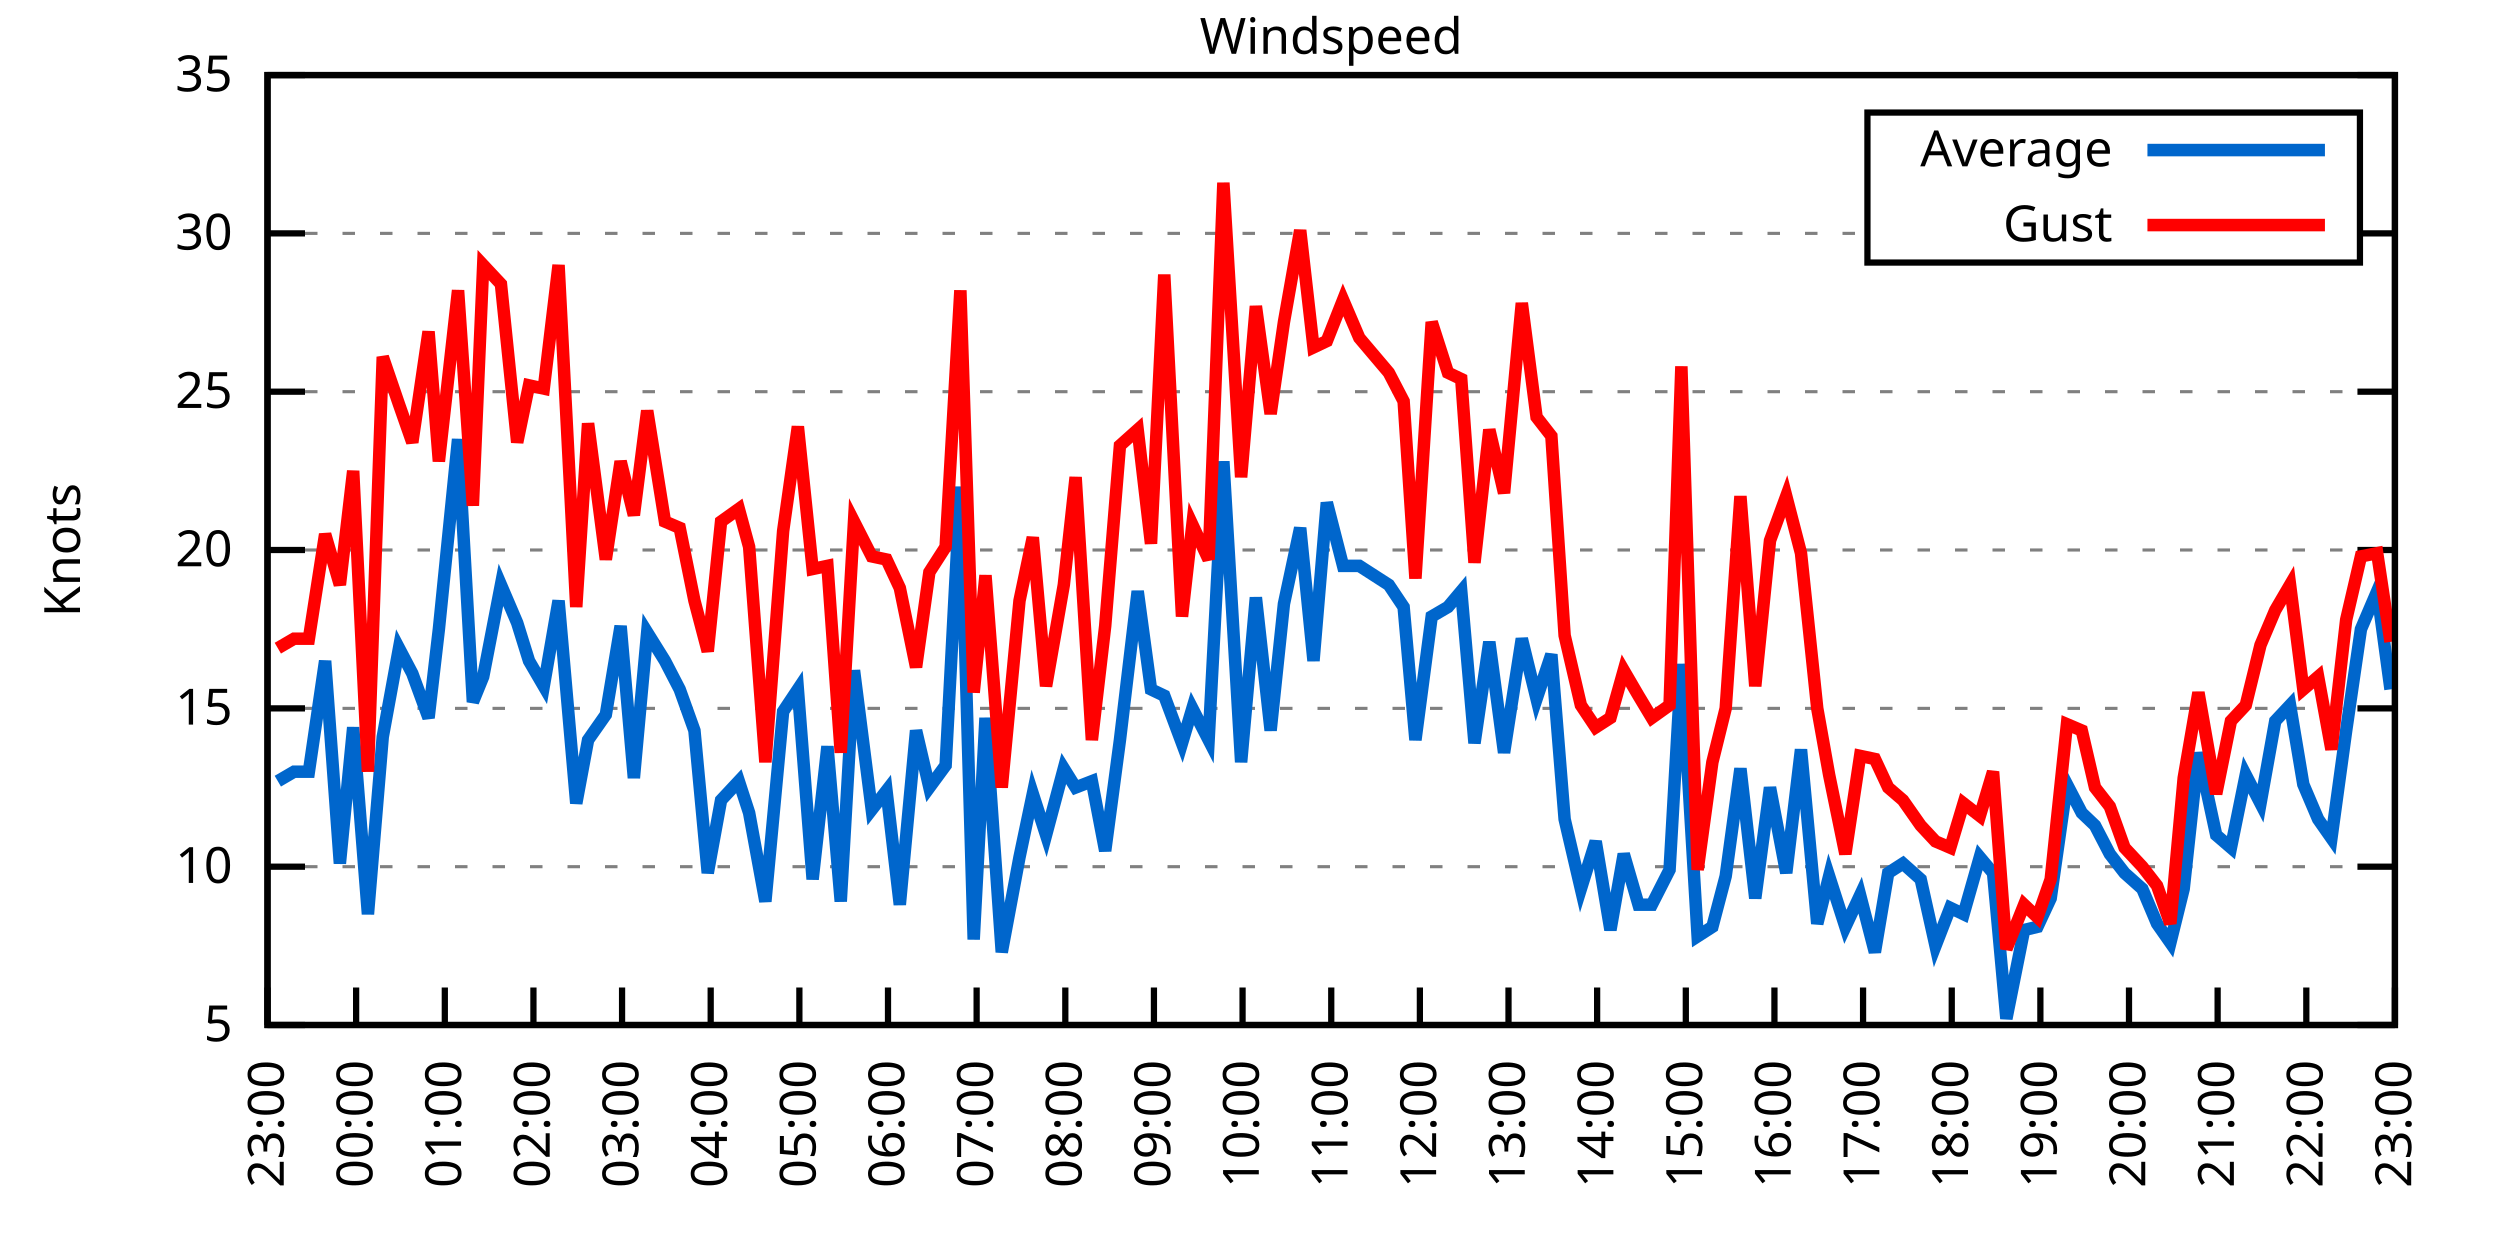
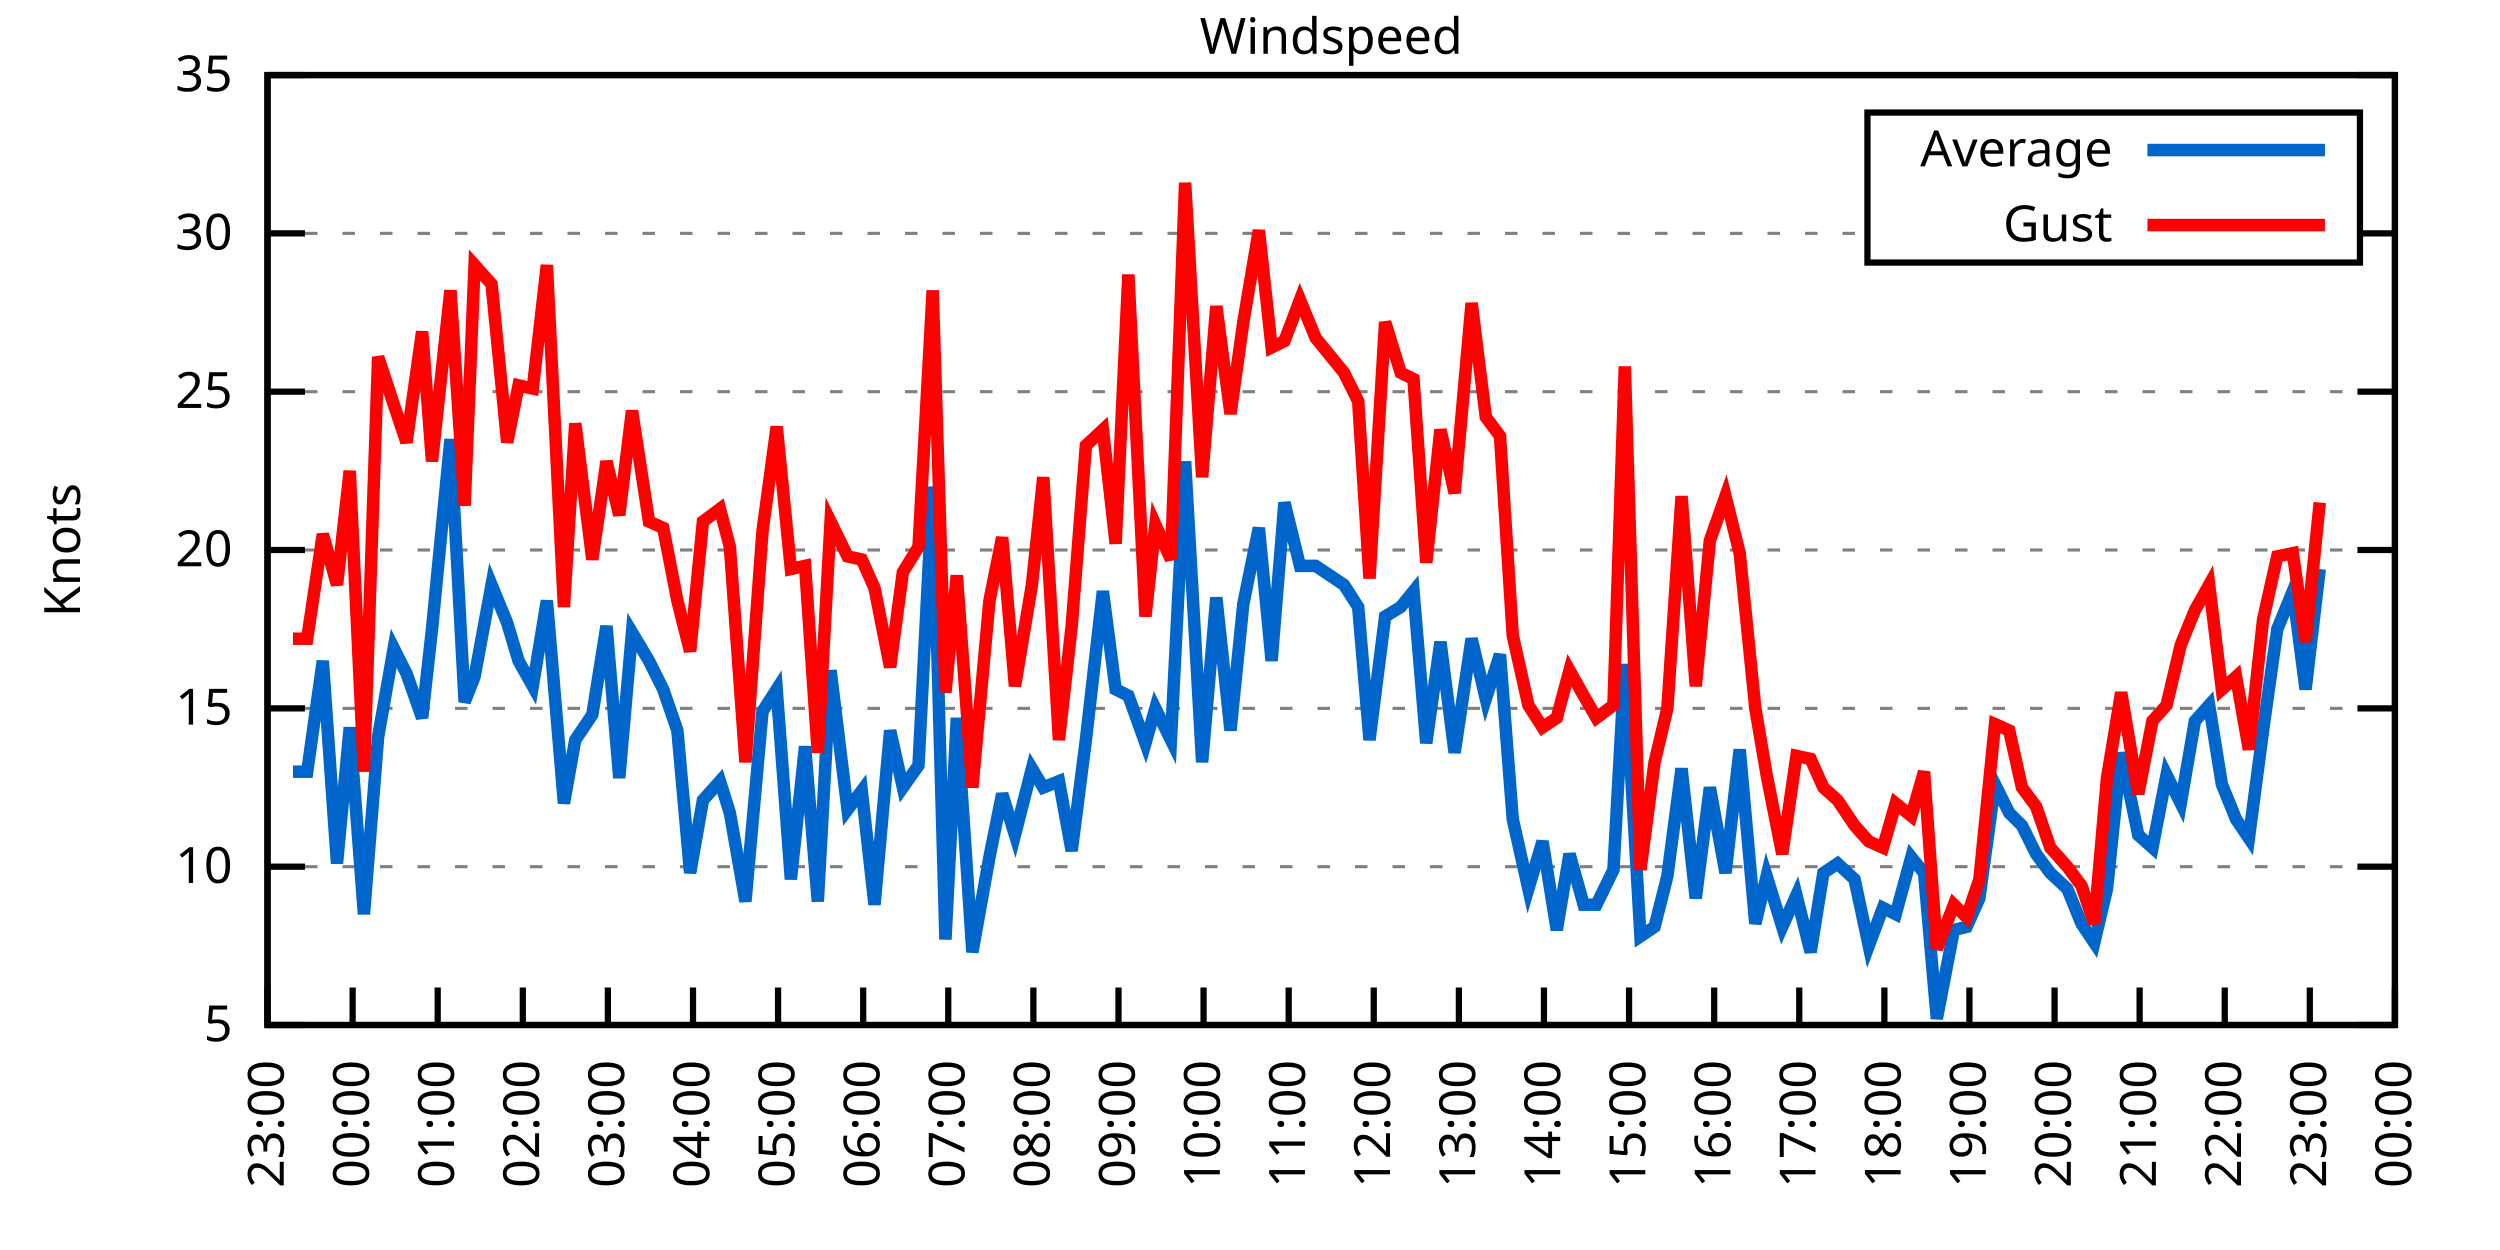
<svg xmlns="http://www.w3.org/2000/svg" xmlns:xlink="http://www.w3.org/1999/xlink" width="400" height="200" viewBox="0 0 400 200">
  <g id="gnuplot_canvas">
    <rect x="0" y="0" width="400" height="200" fill="none" />
    <defs>
      <circle id="gpDot" r="0.5" stroke-width="0.5" stroke="currentColor" />
      <path id="gpPt0" stroke-width="0.333" stroke="currentColor" d="M-1,0 h2 M0,-1 v2" />
      <path id="gpPt1" stroke-width="0.333" stroke="currentColor" d="M-1,-1 L1,1 M1,-1 L-1,1" />
      <path id="gpPt2" stroke-width="0.333" stroke="currentColor" d="M-1,0 L1,0 M0,-1 L0,1 M-1,-1 L1,1 M-1,1 L1,-1" />
      <rect id="gpPt3" stroke-width="0.333" stroke="currentColor" x="-1" y="-1" width="2" height="2" />
      <rect id="gpPt4" stroke-width="0.333" stroke="currentColor" fill="currentColor" x="-1" y="-1" width="2" height="2" />
      <circle id="gpPt5" stroke-width="0.333" stroke="currentColor" cx="0" cy="0" r="1" />
      <use xlink:href="#gpPt5" id="gpPt6" fill="currentColor" stroke="none" />
      <path id="gpPt7" stroke-width="0.333" stroke="currentColor" d="M0,-1.33 L-1.33,0.67 L1.33,0.67 z" />
      <use xlink:href="#gpPt7" id="gpPt8" fill="currentColor" stroke="none" />
      <use xlink:href="#gpPt7" id="gpPt9" stroke="currentColor" transform="rotate(180)" />
      <use xlink:href="#gpPt9" id="gpPt10" fill="currentColor" stroke="none" />
      <use xlink:href="#gpPt3" id="gpPt11" stroke="currentColor" transform="rotate(45)" />
      <use xlink:href="#gpPt11" id="gpPt12" fill="currentColor" stroke="none" />
      <path id="gpPt13" stroke-width="0.333" stroke="currentColor" d="M0,1.330 L1.265,0.411 L0.782,-1.067 L-0.782,-1.076 L-1.265,0.411 z" />
      <use xlink:href="#gpPt13" id="gpPt14" fill="currentColor" stroke="none" />
      <filter id="textbox" filterUnits="objectBoundingBox" x="0" y="0" height="1" width="1">
        <feFlood flood-color="white" flood-opacity="1" result="bgnd" />
        <feComposite in="SourceGraphic" in2="bgnd" operator="atop" />
      </filter>
      <filter id="greybox" filterUnits="objectBoundingBox" x="0" y="0" height="1" width="1">
        <feFlood flood-color="lightgrey" flood-opacity="1" result="grey" />
        <feComposite in="SourceGraphic" in2="grey" operator="atop" />
      </filter>
    </defs>
    <g fill="none" color="white" stroke="currentColor" stroke-width="1.00" stroke-linecap="butt" stroke-linejoin="miter">
</g>
    <g fill="none" color="black" stroke="currentColor" stroke-width="1.00" stroke-linecap="butt" stroke-linejoin="miter">
      <g stroke="none" shape-rendering="crispEdges">
        <polygon fill="rgb(255, 255, 255)" points="42.80,164.00 383.18,164.00 383.18,12.02 42.80,12.02 " />
      </g>
    </g>
    <g fill="none" color="black" stroke="currentColor" stroke-width="1.00" stroke-linecap="butt" stroke-linejoin="miter">
</g>
    <g fill="none" color="black" stroke="black" stroke-width="0.50" stroke-linecap="butt" stroke-linejoin="miter">
</g>
    <g fill="none" color="gray" stroke="currentColor" stroke-width="0.50" stroke-linecap="butt" stroke-linejoin="miter">
      <path stroke="gray" stroke-dasharray="2,4" class="gridline" d="M42.80,164.00 L383.19,164.00  " />
    </g>
    <g fill="none" color="gray" stroke="gray" stroke-width="1.00" stroke-linecap="butt" stroke-linejoin="miter">
</g>
    <g fill="none" color="black" stroke="currentColor" stroke-width="1.00" stroke-linecap="butt" stroke-linejoin="miter">
      <path stroke="black" d="M42.80,164.00 L48.80,164.00 M383.19,164.00 L377.19,164.00  " />
      <g transform="translate(37.20,166.60)" stroke="none" fill="black" font-family="Sans" font-size="8.00" text-anchor="end">
        <text>
          <tspan font-family="Sans"> 5</tspan>
        </text>
      </g>
    </g>
    <g fill="none" color="black" stroke="currentColor" stroke-width="1.00" stroke-linecap="butt" stroke-linejoin="miter">
</g>
    <g fill="none" color="black" stroke="black" stroke-width="0.50" stroke-linecap="butt" stroke-linejoin="miter">
</g>
    <g fill="none" color="gray" stroke="currentColor" stroke-width="0.50" stroke-linecap="butt" stroke-linejoin="miter">
      <path stroke="gray" stroke-dasharray="2,4" class="gridline" d="M42.80,138.67 L383.19,138.67  " />
    </g>
    <g fill="none" color="gray" stroke="gray" stroke-width="1.00" stroke-linecap="butt" stroke-linejoin="miter">
</g>
    <g fill="none" color="black" stroke="currentColor" stroke-width="1.00" stroke-linecap="butt" stroke-linejoin="miter">
      <path stroke="black" d="M42.80,138.67 L48.80,138.67 M383.19,138.67 L377.19,138.67  " />
      <g transform="translate(37.20,141.27)" stroke="none" fill="black" font-family="Sans" font-size="8.00" text-anchor="end">
        <text>
          <tspan font-family="Sans"> 10</tspan>
        </text>
      </g>
    </g>
    <g fill="none" color="black" stroke="currentColor" stroke-width="1.00" stroke-linecap="butt" stroke-linejoin="miter">
</g>
    <g fill="none" color="black" stroke="black" stroke-width="0.50" stroke-linecap="butt" stroke-linejoin="miter">
</g>
    <g fill="none" color="gray" stroke="currentColor" stroke-width="0.50" stroke-linecap="butt" stroke-linejoin="miter">
      <path stroke="gray" stroke-dasharray="2,4" class="gridline" d="M42.80,113.34 L383.19,113.34  " />
    </g>
    <g fill="none" color="gray" stroke="gray" stroke-width="1.00" stroke-linecap="butt" stroke-linejoin="miter">
</g>
    <g fill="none" color="black" stroke="currentColor" stroke-width="1.00" stroke-linecap="butt" stroke-linejoin="miter">
      <path stroke="black" d="M42.80,113.34 L48.80,113.34 M383.19,113.34 L377.19,113.34  " />
      <g transform="translate(37.20,115.94)" stroke="none" fill="black" font-family="Sans" font-size="8.00" text-anchor="end">
        <text>
          <tspan font-family="Sans"> 15</tspan>
        </text>
      </g>
    </g>
    <g fill="none" color="black" stroke="currentColor" stroke-width="1.00" stroke-linecap="butt" stroke-linejoin="miter">
</g>
    <g fill="none" color="black" stroke="black" stroke-width="0.50" stroke-linecap="butt" stroke-linejoin="miter">
</g>
    <g fill="none" color="gray" stroke="currentColor" stroke-width="0.50" stroke-linecap="butt" stroke-linejoin="miter">
      <path stroke="gray" stroke-dasharray="2,4" class="gridline" d="M42.80,88.00 L383.19,88.00  " />
    </g>
    <g fill="none" color="gray" stroke="gray" stroke-width="1.00" stroke-linecap="butt" stroke-linejoin="miter">
</g>
    <g fill="none" color="black" stroke="currentColor" stroke-width="1.00" stroke-linecap="butt" stroke-linejoin="miter">
      <path stroke="black" d="M42.80,88.00 L48.80,88.00 M383.19,88.00 L377.19,88.00  " />
      <g transform="translate(37.20,90.60)" stroke="none" fill="black" font-family="Sans" font-size="8.00" text-anchor="end">
        <text>
          <tspan font-family="Sans"> 20</tspan>
        </text>
      </g>
    </g>
    <g fill="none" color="black" stroke="currentColor" stroke-width="1.00" stroke-linecap="butt" stroke-linejoin="miter">
</g>
    <g fill="none" color="black" stroke="black" stroke-width="0.50" stroke-linecap="butt" stroke-linejoin="miter">
</g>
    <g fill="none" color="gray" stroke="currentColor" stroke-width="0.50" stroke-linecap="butt" stroke-linejoin="miter">
      <path stroke="gray" stroke-dasharray="2,4" class="gridline" d="M42.80,62.67 L383.19,62.67  " />
    </g>
    <g fill="none" color="gray" stroke="gray" stroke-width="1.00" stroke-linecap="butt" stroke-linejoin="miter">
</g>
    <g fill="none" color="black" stroke="currentColor" stroke-width="1.00" stroke-linecap="butt" stroke-linejoin="miter">
      <path stroke="black" d="M42.80,62.67 L48.80,62.67 M383.19,62.67 L377.19,62.67  " />
      <g transform="translate(37.20,65.27)" stroke="none" fill="black" font-family="Sans" font-size="8.00" text-anchor="end">
        <text>
          <tspan font-family="Sans"> 25</tspan>
        </text>
      </g>
    </g>
    <g fill="none" color="black" stroke="currentColor" stroke-width="1.00" stroke-linecap="butt" stroke-linejoin="miter">
</g>
    <g fill="none" color="black" stroke="black" stroke-width="0.50" stroke-linecap="butt" stroke-linejoin="miter">
</g>
    <g fill="none" color="gray" stroke="currentColor" stroke-width="0.50" stroke-linecap="butt" stroke-linejoin="miter">
      <path stroke="gray" stroke-dasharray="2,4" class="gridline" d="M42.80,37.34 L298.79,37.34 M377.59,37.34 L383.19,37.34  " />
    </g>
    <g fill="none" color="gray" stroke="gray" stroke-width="1.00" stroke-linecap="butt" stroke-linejoin="miter">
</g>
    <g fill="none" color="black" stroke="currentColor" stroke-width="1.00" stroke-linecap="butt" stroke-linejoin="miter">
      <path stroke="black" d="M42.80,37.34 L48.80,37.34 M383.19,37.34 L377.19,37.34  " />
      <g transform="translate(37.20,39.94)" stroke="none" fill="black" font-family="Sans" font-size="8.00" text-anchor="end">
        <text>
          <tspan font-family="Sans"> 30</tspan>
        </text>
      </g>
    </g>
    <g fill="none" color="black" stroke="currentColor" stroke-width="1.00" stroke-linecap="butt" stroke-linejoin="miter">
</g>
    <g fill="none" color="black" stroke="black" stroke-width="0.50" stroke-linecap="butt" stroke-linejoin="miter">
</g>
    <g fill="none" color="gray" stroke="currentColor" stroke-width="0.50" stroke-linecap="butt" stroke-linejoin="miter">
      <path stroke="gray" stroke-dasharray="2,4" class="gridline" d="M42.80,12.01 L383.19,12.01  " />
    </g>
    <g fill="none" color="gray" stroke="gray" stroke-width="1.00" stroke-linecap="butt" stroke-linejoin="miter">
</g>
    <g fill="none" color="black" stroke="currentColor" stroke-width="1.00" stroke-linecap="butt" stroke-linejoin="miter">
      <path stroke="black" d="M42.80,12.01 L48.80,12.01 M383.19,12.01 L377.19,12.01  " />
      <g transform="translate(37.20,14.61)" stroke="none" fill="black" font-family="Sans" font-size="8.00" text-anchor="end">
        <text>
          <tspan font-family="Sans"> 35</tspan>
        </text>
      </g>
    </g>
    <g fill="none" color="black" stroke="currentColor" stroke-width="1.00" stroke-linecap="butt" stroke-linejoin="miter">
      <path stroke="black" d="M42.80,164.00 L42.80,158.00  " />
      <g transform="translate(45.40,169.60) rotate(270.00)" stroke="none" fill="black" font-family="Sans" font-size="8.00" text-anchor="end">
        <text>
          <tspan font-family="Sans">23:00</tspan>
        </text>
      </g>
    </g>
    <g fill="none" color="black" stroke="currentColor" stroke-width="1.00" stroke-linecap="butt" stroke-linejoin="miter">
-       <path stroke="black" d="M56.98,164.00 L56.98,158.00  " />
-       <g transform="translate(59.58,169.60) rotate(270.00)" stroke="none" fill="black" font-family="Sans" font-size="8.00" text-anchor="end">
+       <path stroke="black" d="M56.42,164.00 L56.42,158.00  " />
+       <g transform="translate(59.02,169.60) rotate(270.00)" stroke="none" fill="black" font-family="Sans" font-size="8.00" text-anchor="end">
        <text>
          <tspan font-family="Sans">00:00</tspan>
        </text>
      </g>
    </g>
    <g fill="none" color="black" stroke="currentColor" stroke-width="1.00" stroke-linecap="butt" stroke-linejoin="miter">
-       <path stroke="black" d="M71.17,164.00 L71.17,158.00  " />
-       <g transform="translate(73.77,169.60) rotate(270.00)" stroke="none" fill="black" font-family="Sans" font-size="8.00" text-anchor="end">
+       <path stroke="black" d="M70.03,164.00 L70.03,158.00  " />
+       <g transform="translate(72.63,169.60) rotate(270.00)" stroke="none" fill="black" font-family="Sans" font-size="8.00" text-anchor="end">
        <text>
          <tspan font-family="Sans">01:00</tspan>
        </text>
      </g>
    </g>
    <g fill="none" color="black" stroke="currentColor" stroke-width="1.00" stroke-linecap="butt" stroke-linejoin="miter">
-       <path stroke="black" d="M85.35,164.00 L85.35,158.00  " />
-       <g transform="translate(87.95,169.60) rotate(270.00)" stroke="none" fill="black" font-family="Sans" font-size="8.00" text-anchor="end">
+       <path stroke="black" d="M83.65,164.00 L83.65,158.00  " />
+       <g transform="translate(86.25,169.60) rotate(270.00)" stroke="none" fill="black" font-family="Sans" font-size="8.00" text-anchor="end">
        <text>
          <tspan font-family="Sans">02:00</tspan>
        </text>
      </g>
    </g>
    <g fill="none" color="black" stroke="currentColor" stroke-width="1.00" stroke-linecap="butt" stroke-linejoin="miter">
-       <path stroke="black" d="M99.53,164.00 L99.53,158.00  " />
-       <g transform="translate(102.13,169.60) rotate(270.00)" stroke="none" fill="black" font-family="Sans" font-size="8.00" text-anchor="end">
+       <path stroke="black" d="M97.26,164.00 L97.26,158.00  " />
+       <g transform="translate(99.86,169.60) rotate(270.00)" stroke="none" fill="black" font-family="Sans" font-size="8.00" text-anchor="end">
        <text>
          <tspan font-family="Sans">03:00</tspan>
        </text>
      </g>
    </g>
    <g fill="none" color="black" stroke="currentColor" stroke-width="1.00" stroke-linecap="butt" stroke-linejoin="miter">
-       <path stroke="black" d="M113.71,164.00 L113.71,158.00  " />
-       <g transform="translate(116.31,169.60) rotate(270.00)" stroke="none" fill="black" font-family="Sans" font-size="8.00" text-anchor="end">
+       <path stroke="black" d="M110.88,164.00 L110.88,158.00  " />
+       <g transform="translate(113.48,169.60) rotate(270.00)" stroke="none" fill="black" font-family="Sans" font-size="8.00" text-anchor="end">
        <text>
          <tspan font-family="Sans">04:00</tspan>
        </text>
      </g>
    </g>
    <g fill="none" color="black" stroke="currentColor" stroke-width="1.00" stroke-linecap="butt" stroke-linejoin="miter">
-       <path stroke="black" d="M127.90,164.00 L127.90,158.00  " />
-       <g transform="translate(130.50,169.60) rotate(270.00)" stroke="none" fill="black" font-family="Sans" font-size="8.00" text-anchor="end">
+       <path stroke="black" d="M124.49,164.00 L124.49,158.00  " />
+       <g transform="translate(127.09,169.60) rotate(270.00)" stroke="none" fill="black" font-family="Sans" font-size="8.00" text-anchor="end">
        <text>
          <tspan font-family="Sans">05:00</tspan>
        </text>
      </g>
    </g>
    <g fill="none" color="black" stroke="currentColor" stroke-width="1.00" stroke-linecap="butt" stroke-linejoin="miter">
-       <path stroke="black" d="M142.08,164.00 L142.08,158.00  " />
-       <g transform="translate(144.68,169.60) rotate(270.00)" stroke="none" fill="black" font-family="Sans" font-size="8.00" text-anchor="end">
+       <path stroke="black" d="M138.11,164.00 L138.11,158.00  " />
+       <g transform="translate(140.71,169.60) rotate(270.00)" stroke="none" fill="black" font-family="Sans" font-size="8.00" text-anchor="end">
        <text>
          <tspan font-family="Sans">06:00</tspan>
        </text>
      </g>
    </g>
    <g fill="none" color="black" stroke="currentColor" stroke-width="1.00" stroke-linecap="butt" stroke-linejoin="miter">
-       <path stroke="black" d="M156.26,164.00 L156.26,158.00  " />
-       <g transform="translate(158.86,169.60) rotate(270.00)" stroke="none" fill="black" font-family="Sans" font-size="8.00" text-anchor="end">
+       <path stroke="black" d="M151.72,164.00 L151.72,158.00  " />
+       <g transform="translate(154.32,169.60) rotate(270.00)" stroke="none" fill="black" font-family="Sans" font-size="8.00" text-anchor="end">
        <text>
          <tspan font-family="Sans">07:00</tspan>
        </text>
      </g>
    </g>
    <g fill="none" color="black" stroke="currentColor" stroke-width="1.00" stroke-linecap="butt" stroke-linejoin="miter">
-       <path stroke="black" d="M170.45,164.00 L170.45,158.00  " />
-       <g transform="translate(173.05,169.60) rotate(270.00)" stroke="none" fill="black" font-family="Sans" font-size="8.00" text-anchor="end">
+       <path stroke="black" d="M165.34,164.00 L165.34,158.00  " />
+       <g transform="translate(167.94,169.60) rotate(270.00)" stroke="none" fill="black" font-family="Sans" font-size="8.00" text-anchor="end">
        <text>
          <tspan font-family="Sans">08:00</tspan>
        </text>
      </g>
    </g>
    <g fill="none" color="black" stroke="currentColor" stroke-width="1.00" stroke-linecap="butt" stroke-linejoin="miter">
-       <path stroke="black" d="M184.63,164.00 L184.63,158.00  " />
-       <g transform="translate(187.23,169.60) rotate(270.00)" stroke="none" fill="black" font-family="Sans" font-size="8.00" text-anchor="end">
+       <path stroke="black" d="M178.96,164.00 L178.96,158.00  " />
+       <g transform="translate(181.56,169.60) rotate(270.00)" stroke="none" fill="black" font-family="Sans" font-size="8.00" text-anchor="end">
        <text>
          <tspan font-family="Sans">09:00</tspan>
        </text>
      </g>
    </g>
    <g fill="none" color="black" stroke="currentColor" stroke-width="1.00" stroke-linecap="butt" stroke-linejoin="miter">
-       <path stroke="black" d="M198.81,164.00 L198.81,158.00  " />
-       <g transform="translate(201.41,169.60) rotate(270.00)" stroke="none" fill="black" font-family="Sans" font-size="8.00" text-anchor="end">
+       <path stroke="black" d="M192.57,164.00 L192.57,158.00  " />
+       <g transform="translate(195.17,169.60) rotate(270.00)" stroke="none" fill="black" font-family="Sans" font-size="8.00" text-anchor="end">
        <text>
          <tspan font-family="Sans">10:00</tspan>
        </text>
      </g>
    </g>
    <g fill="none" color="black" stroke="currentColor" stroke-width="1.00" stroke-linecap="butt" stroke-linejoin="miter">
-       <path stroke="black" d="M213.00,164.00 L213.00,158.00  " />
-       <g transform="translate(215.60,169.60) rotate(270.00)" stroke="none" fill="black" font-family="Sans" font-size="8.00" text-anchor="end">
+       <path stroke="black" d="M206.19,164.00 L206.19,158.00  " />
+       <g transform="translate(208.79,169.60) rotate(270.00)" stroke="none" fill="black" font-family="Sans" font-size="8.00" text-anchor="end">
        <text>
          <tspan font-family="Sans">11:00</tspan>
        </text>
      </g>
    </g>
    <g fill="none" color="black" stroke="currentColor" stroke-width="1.00" stroke-linecap="butt" stroke-linejoin="miter">
-       <path stroke="black" d="M227.18,164.00 L227.18,158.00  " />
-       <g transform="translate(229.78,169.60) rotate(270.00)" stroke="none" fill="black" font-family="Sans" font-size="8.00" text-anchor="end">
+       <path stroke="black" d="M219.80,164.00 L219.80,158.00  " />
+       <g transform="translate(222.40,169.60) rotate(270.00)" stroke="none" fill="black" font-family="Sans" font-size="8.00" text-anchor="end">
        <text>
          <tspan font-family="Sans">12:00</tspan>
        </text>
      </g>
    </g>
    <g fill="none" color="black" stroke="currentColor" stroke-width="1.00" stroke-linecap="butt" stroke-linejoin="miter">
-       <path stroke="black" d="M241.36,164.00 L241.36,158.00  " />
-       <g transform="translate(243.96,169.60) rotate(270.00)" stroke="none" fill="black" font-family="Sans" font-size="8.00" text-anchor="end">
+       <path stroke="black" d="M233.42,164.00 L233.42,158.00  " />
+       <g transform="translate(236.02,169.60) rotate(270.00)" stroke="none" fill="black" font-family="Sans" font-size="8.00" text-anchor="end">
        <text>
          <tspan font-family="Sans">13:00</tspan>
        </text>
      </g>
    </g>
    <g fill="none" color="black" stroke="currentColor" stroke-width="1.00" stroke-linecap="butt" stroke-linejoin="miter">
-       <path stroke="black" d="M255.54,164.00 L255.54,158.00  " />
-       <g transform="translate(258.14,169.60) rotate(270.00)" stroke="none" fill="black" font-family="Sans" font-size="8.00" text-anchor="end">
+       <path stroke="black" d="M247.03,164.00 L247.03,158.00  " />
+       <g transform="translate(249.63,169.60) rotate(270.00)" stroke="none" fill="black" font-family="Sans" font-size="8.00" text-anchor="end">
        <text>
          <tspan font-family="Sans">14:00</tspan>
        </text>
      </g>
    </g>
    <g fill="none" color="black" stroke="currentColor" stroke-width="1.00" stroke-linecap="butt" stroke-linejoin="miter">
-       <path stroke="black" d="M269.73,164.00 L269.73,158.00  " />
-       <g transform="translate(272.33,169.60) rotate(270.00)" stroke="none" fill="black" font-family="Sans" font-size="8.00" text-anchor="end">
+       <path stroke="black" d="M260.65,164.00 L260.65,158.00  " />
+       <g transform="translate(263.25,169.60) rotate(270.00)" stroke="none" fill="black" font-family="Sans" font-size="8.00" text-anchor="end">
        <text>
          <tspan font-family="Sans">15:00</tspan>
        </text>
      </g>
    </g>
    <g fill="none" color="black" stroke="currentColor" stroke-width="1.00" stroke-linecap="butt" stroke-linejoin="miter">
-       <path stroke="black" d="M283.91,164.00 L283.91,158.00  " />
-       <g transform="translate(286.51,169.60) rotate(270.00)" stroke="none" fill="black" font-family="Sans" font-size="8.00" text-anchor="end">
+       <path stroke="black" d="M274.27,164.00 L274.27,158.00  " />
+       <g transform="translate(276.87,169.60) rotate(270.00)" stroke="none" fill="black" font-family="Sans" font-size="8.00" text-anchor="end">
        <text>
          <tspan font-family="Sans">16:00</tspan>
        </text>
      </g>
    </g>
    <g fill="none" color="black" stroke="currentColor" stroke-width="1.00" stroke-linecap="butt" stroke-linejoin="miter">
-       <path stroke="black" d="M298.09,164.00 L298.09,158.00  " />
-       <g transform="translate(300.69,169.60) rotate(270.00)" stroke="none" fill="black" font-family="Sans" font-size="8.00" text-anchor="end">
+       <path stroke="black" d="M287.88,164.00 L287.88,158.00  " />
+       <g transform="translate(290.48,169.60) rotate(270.00)" stroke="none" fill="black" font-family="Sans" font-size="8.00" text-anchor="end">
        <text>
          <tspan font-family="Sans">17:00</tspan>
        </text>
      </g>
    </g>
    <g fill="none" color="black" stroke="currentColor" stroke-width="1.00" stroke-linecap="butt" stroke-linejoin="miter">
-       <path stroke="black" d="M312.28,164.00 L312.28,158.00  " />
-       <g transform="translate(314.88,169.60) rotate(270.00)" stroke="none" fill="black" font-family="Sans" font-size="8.00" text-anchor="end">
+       <path stroke="black" d="M301.50,164.00 L301.50,158.00  " />
+       <g transform="translate(304.10,169.60) rotate(270.00)" stroke="none" fill="black" font-family="Sans" font-size="8.00" text-anchor="end">
        <text>
          <tspan font-family="Sans">18:00</tspan>
        </text>
      </g>
    </g>
    <g fill="none" color="black" stroke="currentColor" stroke-width="1.00" stroke-linecap="butt" stroke-linejoin="miter">
-       <path stroke="black" d="M326.46,164.00 L326.46,158.00  " />
-       <g transform="translate(329.06,169.60) rotate(270.00)" stroke="none" fill="black" font-family="Sans" font-size="8.00" text-anchor="end">
+       <path stroke="black" d="M315.11,164.00 L315.11,158.00  " />
+       <g transform="translate(317.71,169.60) rotate(270.00)" stroke="none" fill="black" font-family="Sans" font-size="8.00" text-anchor="end">
        <text>
          <tspan font-family="Sans">19:00</tspan>
        </text>
      </g>
    </g>
    <g fill="none" color="black" stroke="currentColor" stroke-width="1.00" stroke-linecap="butt" stroke-linejoin="miter">
-       <path stroke="black" d="M340.64,164.00 L340.64,158.00  " />
-       <g transform="translate(343.24,169.60) rotate(270.00)" stroke="none" fill="black" font-family="Sans" font-size="8.00" text-anchor="end">
+       <path stroke="black" d="M328.73,164.00 L328.73,158.00  " />
+       <g transform="translate(331.33,169.60) rotate(270.00)" stroke="none" fill="black" font-family="Sans" font-size="8.00" text-anchor="end">
        <text>
          <tspan font-family="Sans">20:00</tspan>
        </text>
      </g>
    </g>
    <g fill="none" color="black" stroke="currentColor" stroke-width="1.00" stroke-linecap="butt" stroke-linejoin="miter">
-       <path stroke="black" d="M354.82,164.00 L354.82,158.00  " />
-       <g transform="translate(357.42,169.60) rotate(270.00)" stroke="none" fill="black" font-family="Sans" font-size="8.00" text-anchor="end">
+       <path stroke="black" d="M342.34,164.00 L342.34,158.00  " />
+       <g transform="translate(344.94,169.60) rotate(270.00)" stroke="none" fill="black" font-family="Sans" font-size="8.00" text-anchor="end">
        <text>
          <tspan font-family="Sans">21:00</tspan>
        </text>
      </g>
    </g>
    <g fill="none" color="black" stroke="currentColor" stroke-width="1.00" stroke-linecap="butt" stroke-linejoin="miter">
-       <path stroke="black" d="M369.01,164.00 L369.01,158.00  " />
-       <g transform="translate(371.61,169.60) rotate(270.00)" stroke="none" fill="black" font-family="Sans" font-size="8.00" text-anchor="end">
+       <path stroke="black" d="M355.96,164.00 L355.96,158.00  " />
+       <g transform="translate(358.56,169.60) rotate(270.00)" stroke="none" fill="black" font-family="Sans" font-size="8.00" text-anchor="end">
        <text>
          <tspan font-family="Sans">22:00</tspan>
+         </text>
+       </g>
+     </g>
+     <g fill="none" color="black" stroke="currentColor" stroke-width="1.00" stroke-linecap="butt" stroke-linejoin="miter">
+       <path stroke="black" d="M369.57,164.00 L369.57,158.00  " />
+       <g transform="translate(372.17,169.60) rotate(270.00)" stroke="none" fill="black" font-family="Sans" font-size="8.00" text-anchor="end">
+         <text>
+           <tspan font-family="Sans">23:00</tspan>
        </text>
      </g>
    </g>
    <g fill="none" color="black" stroke="currentColor" stroke-width="1.00" stroke-linecap="butt" stroke-linejoin="miter">
      <path stroke="black" d="M383.19,164.00 L383.19,158.00  " />
      <g transform="translate(385.79,169.60) rotate(270.00)" stroke="none" fill="black" font-family="Sans" font-size="8.00" text-anchor="end">
        <text>
-           <tspan font-family="Sans">23:00</tspan>
+           <tspan font-family="Sans">00:00</tspan>
        </text>
      </g>
    </g>
    <g fill="none" color="black" stroke="currentColor" stroke-width="1.00" stroke-linecap="butt" stroke-linejoin="miter">
</g>
    <g fill="none" color="black" stroke="currentColor" stroke-width="1.00" stroke-linecap="butt" stroke-linejoin="miter">
      <path stroke="black" d="M42.80,12.01 L42.80,164.00 L383.19,164.00 L383.19,12.01 L42.80,12.01 Z  " />
    </g>
    <g fill="none" color="black" stroke="currentColor" stroke-width="1.00" stroke-linecap="butt" stroke-linejoin="miter">
</g>
    <g fill="none" color="black" stroke="currentColor" stroke-width="1.00" stroke-linecap="butt" stroke-linejoin="miter">
      <path stroke="black" d="M298.79,42.01 L298.79,18.01 L377.59,18.01 L377.59,42.01 L298.79,42.01 Z  " />
    </g>
    <g id="Windspeed_plot_1">
      <g fill="none" color="white" stroke="black" stroke-width="2.00" stroke-linecap="butt" stroke-linejoin="miter">
</g>
      <g fill="none" color="black" stroke="currentColor" stroke-width="2.00" stroke-linecap="butt" stroke-linejoin="miter">
        <g transform="translate(337.99,26.61)" stroke="none" fill="black" font-family="Sans" font-size="8.00" text-anchor="end">
          <text>
            <tspan font-family="Sans">Average</tspan>
          </text>
        </g>
      </g>
      <g fill="none" color="black" stroke="currentColor" stroke-width="2.00" stroke-linecap="butt" stroke-linejoin="miter">
-         <path stroke="rgb(  0, 102, 204)" d="M343.59,24.01 L371.99,24.01 M44.45,124.99 L47.05,123.47 L49.42,123.47 L52.02,105.74 L54.38,138.16 L56.51,116.38   L58.87,146.27 L61.24,117.90 L63.84,103.71 L65.97,107.76 L68.57,114.86 L70.22,100.67 L73.29,70.27 L75.66,112.32   L77.31,108.27 L80.15,93.58 L82.75,99.66 L84.64,105.74 L87.00,109.79 L89.37,96.11 L92.20,128.54 L94.09,118.40   L96.93,114.35 L99.30,100.16 L101.42,124.48 L103.55,101.18 L106.39,105.74 L108.75,110.30 L111.11,116.88 L113.24,139.68   L115.37,128.03 L118.21,124.99 L119.86,130.06 L122.46,144.24 L125.30,113.84 L127.66,110.30 L130.02,140.69 L132.39,119.42   L134.52,144.24 L136.64,107.26 L139.48,129.55 L141.84,126.51 L143.97,144.75 L146.57,116.88 L148.70,126.00 L151.30,122.46   L153.66,77.87 L155.79,150.32 L157.68,114.86 L160.28,152.35 L163.12,137.15 L165.25,127.02 L167.37,133.60 L170.21,122.96   L172.10,126.00 L174.70,124.99 L176.83,136.14 L179.19,118.40 L182.03,94.59 L184.16,110.30 L186.28,111.31 L189.12,118.91   L190.78,113.34 L193.38,118.40 L195.74,73.82 L198.58,121.95 L200.94,95.60 L203.30,116.88 L205.43,96.62 L208.03,84.46   L210.16,105.74 L212.29,80.41 L214.89,90.54 L217.49,90.54 L222.21,93.58 L224.58,97.12 L226.47,118.40 L229.07,98.64   L231.67,97.12 L233.80,94.59 L235.92,118.91 L238.29,102.70 L240.65,120.43 L243.49,102.19 L245.85,111.82 L248.22,104.72   L250.34,131.07 L252.94,142.21 L255.31,134.62 L257.67,148.80 L259.80,136.64 L262.16,144.75 L264.29,144.75 L267.13,139.17   L269.02,106.24 L271.62,149.81 L273.98,148.29 L276.11,140.19 L278.47,122.96 L280.84,143.73 L283.20,126.00 L285.80,139.68   L288.16,119.92 L290.76,147.79 L292.66,140.19 L295.26,148.29 L297.62,143.23 L299.98,152.35 L302.11,139.68 L304.47,138.16   L307.31,140.69 L309.68,151.33 L312.04,145.25 L314.17,146.27 L316.77,137.15 L318.89,139.68 L321.02,162.99 L323.86,148.80   L325.99,148.29 L328.11,143.73 L330.71,125.50 L333.08,130.06 L335.20,132.08 L337.57,136.64 L339.93,139.68 L342.77,142.21   L345.13,147.79 L347.26,150.83 L349.39,142.21 L351.75,120.43 L354.59,133.60 L356.95,135.63 L359.32,123.98 L361.68,128.54   L364.04,115.36 L366.41,112.83 L368.53,125.50 L370.90,131.07 L373.03,134.11 L375.39,116.88 L377.75,100.67 L380.35,94.59   L382.48,110.30  " />
+         <path stroke="rgb(  0, 102, 204)" d="M343.59,24.01 L371.99,24.01 M46.88,123.47 L49.15,123.47 L51.65,105.74 L53.92,138.16 L55.96,116.38 L58.23,146.27   L60.50,117.90 L63.00,103.71 L65.04,107.76 L67.54,114.86 L69.12,100.67 L72.07,70.27 L74.34,112.32 L75.93,108.27   L78.65,93.58 L81.15,99.66 L82.97,105.74 L85.24,109.79 L87.50,96.11 L90.23,128.54 L92.04,118.40 L94.77,114.35   L97.04,100.16 L99.08,124.48 L101.12,101.18 L103.84,105.74 L106.11,110.30 L108.38,116.88 L110.42,139.68 L112.47,128.03   L115.19,124.99 L116.78,130.06 L119.27,144.24 L122.00,113.84 L124.27,110.30 L126.54,140.69 L128.81,119.42 L130.85,144.24   L132.89,107.26 L135.61,129.55 L137.88,126.51 L139.92,144.75 L142.42,116.88 L144.46,126.00 L146.96,122.46 L149.23,77.87   L151.27,150.32 L153.09,114.86 L155.58,152.35 L158.31,137.15 L160.35,127.02 L162.39,133.60 L165.11,122.96 L166.93,126.00   L169.43,124.99 L171.47,136.14 L173.74,118.40 L176.46,94.59 L178.50,110.30 L180.54,111.31 L183.27,118.91 L184.86,113.34   L187.35,118.40 L189.62,73.82 L192.34,121.95 L194.61,95.60 L196.88,116.88 L198.93,96.62 L201.42,84.46 L203.46,105.74   L205.51,80.41 L208.00,90.54 L210.50,90.54 L215.04,93.58 L217.31,97.12 L219.12,118.40 L221.62,98.64 L224.11,97.12   L226.16,94.59 L228.20,118.91 L230.47,102.70 L232.74,120.43 L235.46,102.19 L237.73,111.82 L240.00,104.72 L242.04,131.07   L244.54,142.21 L246.81,134.62 L249.08,148.80 L251.12,136.64 L253.39,144.75 L255.43,144.75 L258.15,139.17 L259.97,106.24   L262.47,149.81 L264.73,148.29 L266.78,140.19 L269.05,122.96 L271.32,143.73 L273.58,126.00 L276.08,139.68 L278.35,119.92   L280.85,147.79 L282.66,140.19 L285.16,148.29 L287.43,143.23 L289.70,152.35 L291.74,139.68 L294.01,138.16 L296.73,140.69   L299.00,151.33 L301.27,145.25 L303.31,146.27 L305.81,137.15 L307.85,139.68 L309.89,162.99 L312.62,148.80 L314.66,148.29   L316.70,143.73 L319.20,125.50 L321.47,130.06 L323.51,132.08 L325.78,136.64 L328.05,139.68 L330.77,142.21 L333.04,147.79   L335.08,150.83 L337.12,142.21 L339.39,120.43 L342.12,133.60 L344.39,135.63 L346.65,123.98 L348.92,128.54 L351.19,115.36   L353.46,112.83 L355.50,125.50 L357.77,131.07 L359.82,134.11 L362.09,116.88 L364.36,100.67 L366.85,94.59 L368.89,110.30   L371.16,91.04  " />
      </g>
    </g>
    <g id="Windspeed_plot_2">
      <g fill="none" color="black" stroke="currentColor" stroke-width="2.00" stroke-linecap="butt" stroke-linejoin="miter">
        <g transform="translate(337.99,38.61)" stroke="none" fill="black" font-family="Sans" font-size="8.00" text-anchor="end">
          <text>
            <tspan font-family="Sans">Gust</tspan>
          </text>
        </g>
      </g>
      <g fill="none" color="black" stroke="currentColor" stroke-width="2.00" stroke-linecap="butt" stroke-linejoin="miter">
-         <path stroke="rgb(255,   0,   0)" d="M343.59,36.01 L371.99,36.01 M44.45,103.71 L47.05,102.19 L49.42,102.19 L52.02,85.47 L54.38,93.58 L56.51,75.34   L58.87,123.47 L61.24,57.10 L63.84,64.70 L65.97,70.78 L68.57,53.05 L70.22,73.82 L73.29,46.46 L75.66,80.91   L77.31,42.41 L80.15,45.45 L82.75,70.78 L84.64,61.66 L87.00,62.17 L89.37,42.41 L92.20,97.12 L94.09,67.74   L96.93,89.52 L99.30,73.82 L101.42,82.43 L103.55,65.71 L106.39,83.45 L108.75,84.46 L111.11,96.11 L113.24,104.22   L115.37,83.45 L118.21,81.42 L119.86,87.50 L122.46,121.95 L125.30,84.97 L127.66,68.25 L130.02,91.04 L132.39,90.54   L134.52,120.43 L136.64,83.45 L139.48,89.02 L141.84,89.52 L143.97,94.08 L146.57,106.75 L148.70,91.55 L151.30,87.50   L153.66,46.46 L155.79,110.80 L157.68,92.06 L160.28,126.00 L163.12,96.11 L165.25,85.98 L167.37,109.79 L170.21,93.58   L172.10,76.35 L174.70,118.40 L176.83,100.16 L179.19,71.29 L182.03,68.75 L184.16,86.99 L186.28,43.93 L189.12,98.64   L190.78,83.95 L193.38,89.52 L195.74,29.24 L198.58,76.35 L200.94,48.99 L203.30,66.22 L205.43,51.53 L208.03,36.84   L210.16,55.58 L212.29,54.57 L214.89,47.98 L217.49,54.06 L222.21,59.63 L224.58,64.19 L226.47,92.56 L229.07,51.53   L231.67,59.63 L233.80,60.65 L235.92,90.03 L238.29,68.75 L240.65,78.89 L243.49,48.49 L245.85,66.73 L248.22,69.77   L250.34,101.68 L252.94,112.83 L255.31,116.38 L257.67,114.86 L259.80,107.26 L262.16,111.31 L264.29,114.86 L267.13,112.83   L269.02,58.62 L271.62,139.17 L273.98,121.95 L276.11,113.34 L278.47,79.39 L280.84,109.79 L283.20,86.49 L285.80,79.39   L288.16,88.51 L290.76,113.34 L292.66,123.98 L295.26,136.64 L297.62,120.94 L299.98,121.44 L302.11,126.00 L304.47,128.03   L307.31,132.08 L309.68,134.62 L312.04,135.63 L314.17,128.54 L316.77,130.56 L318.89,123.47 L321.02,151.84 L323.86,144.75   L325.99,146.77 L328.11,140.69 L330.71,115.87 L333.08,116.88 L335.20,126.00 L337.57,129.04 L339.93,135.63 L342.77,138.67   L345.13,141.71 L347.26,147.79 L349.39,124.48 L351.75,110.80 L354.59,127.02 L356.95,115.36 L359.32,112.83 L361.68,103.20   L364.04,97.63 L366.41,93.58 L368.53,110.30 L370.90,108.27 L373.03,119.92 L375.39,99.15 L377.75,89.02 L380.35,88.51   L382.48,102.70  " />
+         <path stroke="rgb(255,   0,   0)" d="M343.59,36.01 L371.99,36.01 M46.88,102.19 L49.15,102.19 L51.65,85.47 L53.92,93.58 L55.96,75.34 L58.23,123.47   L60.50,57.10 L63.00,64.70 L65.04,70.78 L67.54,53.05 L69.12,73.82 L72.07,46.46 L74.34,80.91 L75.93,42.41   L78.65,45.45 L81.15,70.78 L82.97,61.66 L85.24,62.17 L87.50,42.41 L90.23,97.12 L92.04,67.74 L94.77,89.52   L97.04,73.82 L99.08,82.43 L101.12,65.71 L103.84,83.45 L106.11,84.46 L108.38,96.11 L110.42,104.22 L112.47,83.45   L115.19,81.42 L116.78,87.50 L119.27,121.95 L122.00,84.97 L124.27,68.25 L126.54,91.04 L128.81,90.54 L130.85,120.43   L132.89,83.45 L135.61,89.02 L137.88,89.52 L139.92,94.08 L142.42,106.75 L144.46,91.55 L146.96,87.50 L149.23,46.46   L151.27,110.80 L153.09,92.06 L155.58,126.00 L158.31,96.11 L160.35,85.98 L162.39,109.79 L165.11,93.58 L166.93,76.35   L169.43,118.40 L171.47,100.16 L173.74,71.29 L176.46,68.75 L178.50,86.99 L180.54,43.93 L183.27,98.64 L184.86,83.95   L187.35,89.52 L189.62,29.24 L192.34,76.35 L194.61,48.99 L196.88,66.22 L198.93,51.53 L201.42,36.84 L203.46,55.58   L205.51,54.57 L208.00,47.98 L210.50,54.06 L215.04,59.63 L217.31,64.19 L219.12,92.56 L221.62,51.53 L224.11,59.63   L226.16,60.65 L228.20,90.03 L230.47,68.75 L232.74,78.89 L235.46,48.49 L237.73,66.73 L240.00,69.77 L242.04,101.68   L244.54,112.83 L246.81,116.38 L249.08,114.86 L251.12,107.26 L253.39,111.31 L255.43,114.86 L258.15,112.83 L259.97,58.62   L262.47,139.17 L264.73,121.95 L266.78,113.34 L269.05,79.39 L271.32,109.79 L273.58,86.49 L276.08,79.39 L278.35,88.51   L280.85,113.34 L282.66,123.98 L285.16,136.64 L287.43,120.94 L289.70,121.44 L291.74,126.00 L294.01,128.03 L296.73,132.08   L299.00,134.62 L301.27,135.63 L303.31,128.54 L305.81,130.56 L307.85,123.47 L309.89,151.84 L312.62,144.75 L314.66,146.77   L316.70,140.69 L319.20,115.87 L321.47,116.88 L323.51,126.00 L325.78,129.04 L328.05,135.63 L330.77,138.67 L333.04,141.71   L335.08,147.79 L337.12,124.48 L339.39,110.80 L342.12,127.02 L344.39,115.36 L346.65,112.83 L348.92,103.20 L351.19,97.63   L353.46,93.58 L355.50,110.30 L357.77,108.27 L359.82,119.92 L362.09,99.15 L364.36,89.02 L366.85,88.51 L368.89,102.70   L371.16,80.41  " />
      </g>
    </g>
    <g fill="none" color="black" stroke="currentColor" stroke-width="2.00" stroke-linecap="butt" stroke-linejoin="miter">
</g>
    <g fill="none" color="black" stroke="black" stroke-width="1.00" stroke-linecap="butt" stroke-linejoin="miter">
</g>
    <g fill="none" color="black" stroke="currentColor" stroke-width="1.00" stroke-linecap="butt" stroke-linejoin="miter">
      <path stroke="black" d="M42.80,12.01 L42.80,164.00 L383.19,164.00 L383.19,12.01 L42.80,12.01 Z  " />
      <g transform="translate(12.80,88.01) rotate(270.00)" stroke="none" fill="black" font-family="Sans" font-size="8.00" text-anchor="middle">
        <text>
          <tspan font-family="Sans">Knots</tspan>
        </text>
      </g>
    </g>
    <g fill="none" color="black" stroke="currentColor" stroke-width="1.00" stroke-linecap="butt" stroke-linejoin="miter">
</g>
    <g fill="none" color="black" stroke="currentColor" stroke-width="1.00" stroke-linecap="butt" stroke-linejoin="miter">
      <g transform="translate(212.99,8.61)" stroke="none" fill="black" font-family="Sans" font-size="8.00" text-anchor="middle">
        <text>
          <tspan font-family="Sans">Windspeed</tspan>
        </text>
      </g>
    </g>
    <g fill="none" color="black" stroke="currentColor" stroke-width="1.00" stroke-linecap="butt" stroke-linejoin="miter">
</g>
  </g>
</svg>
